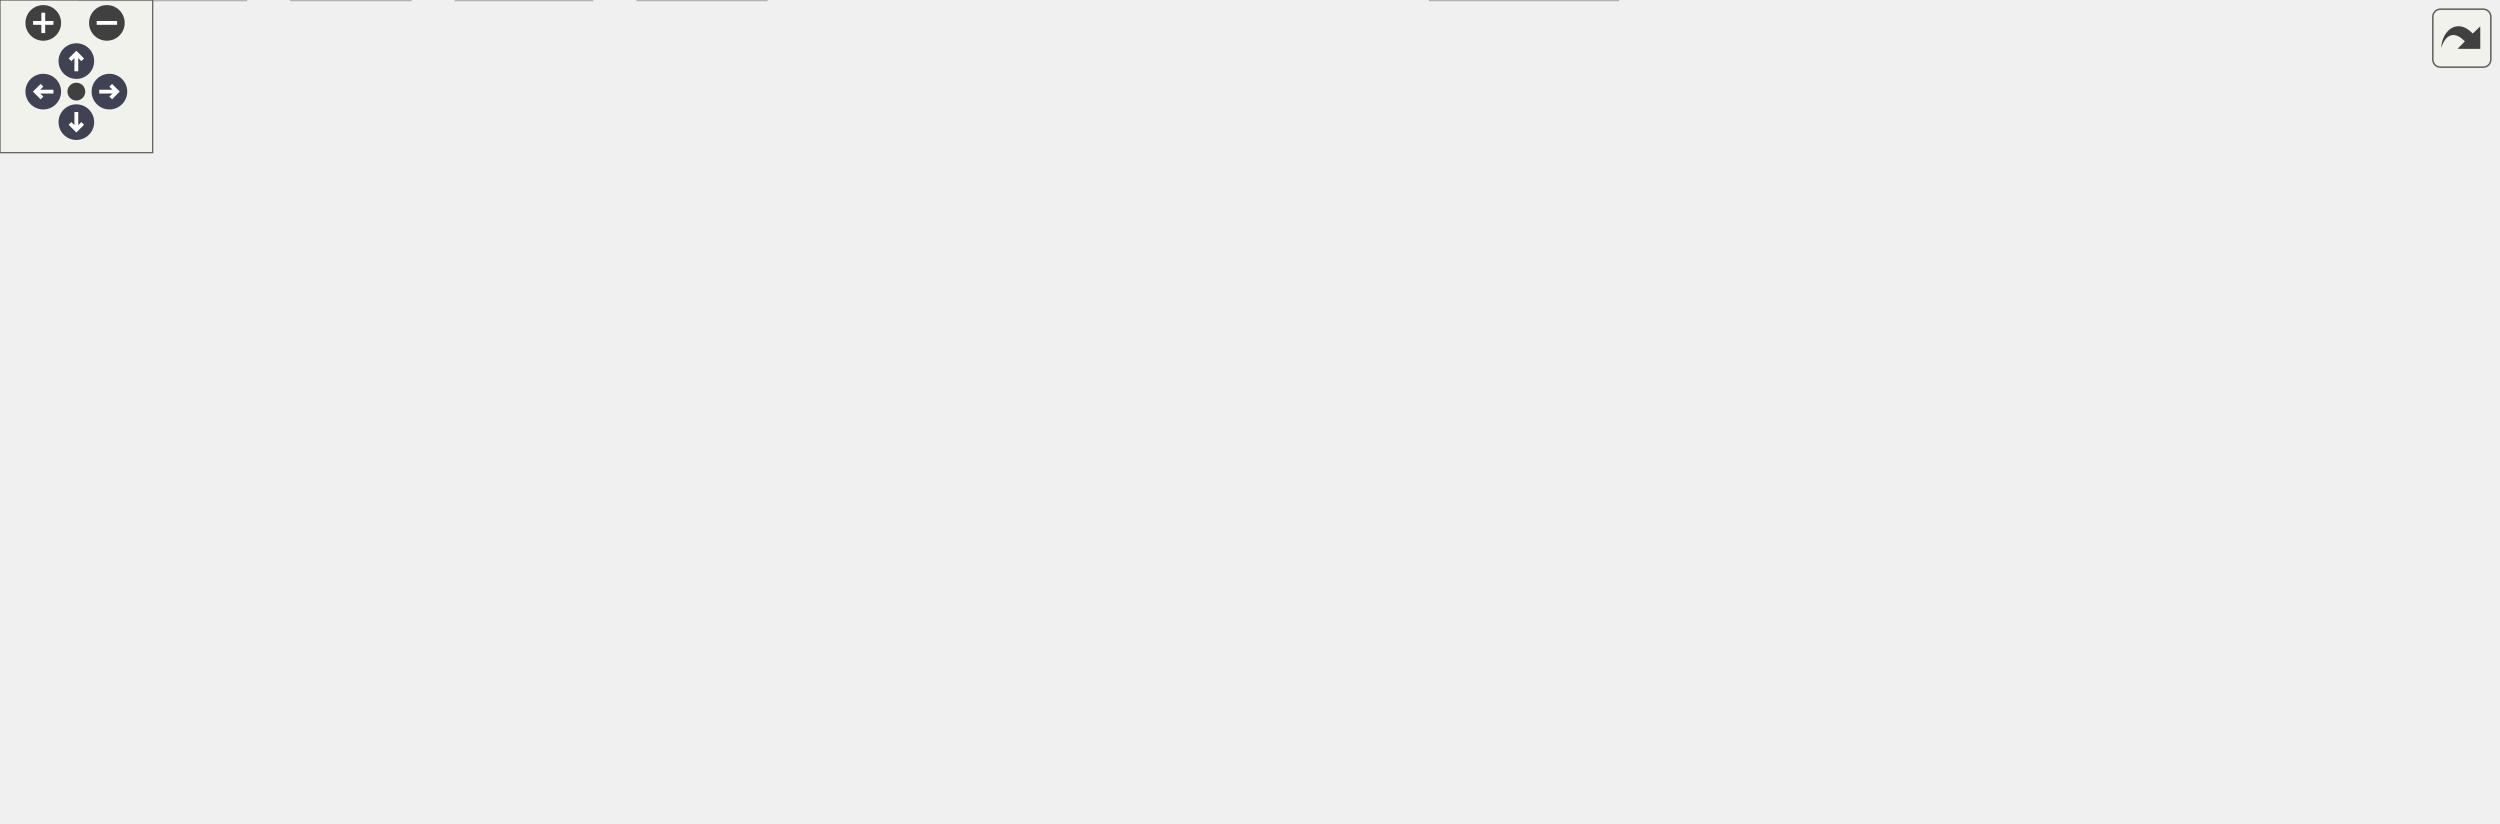
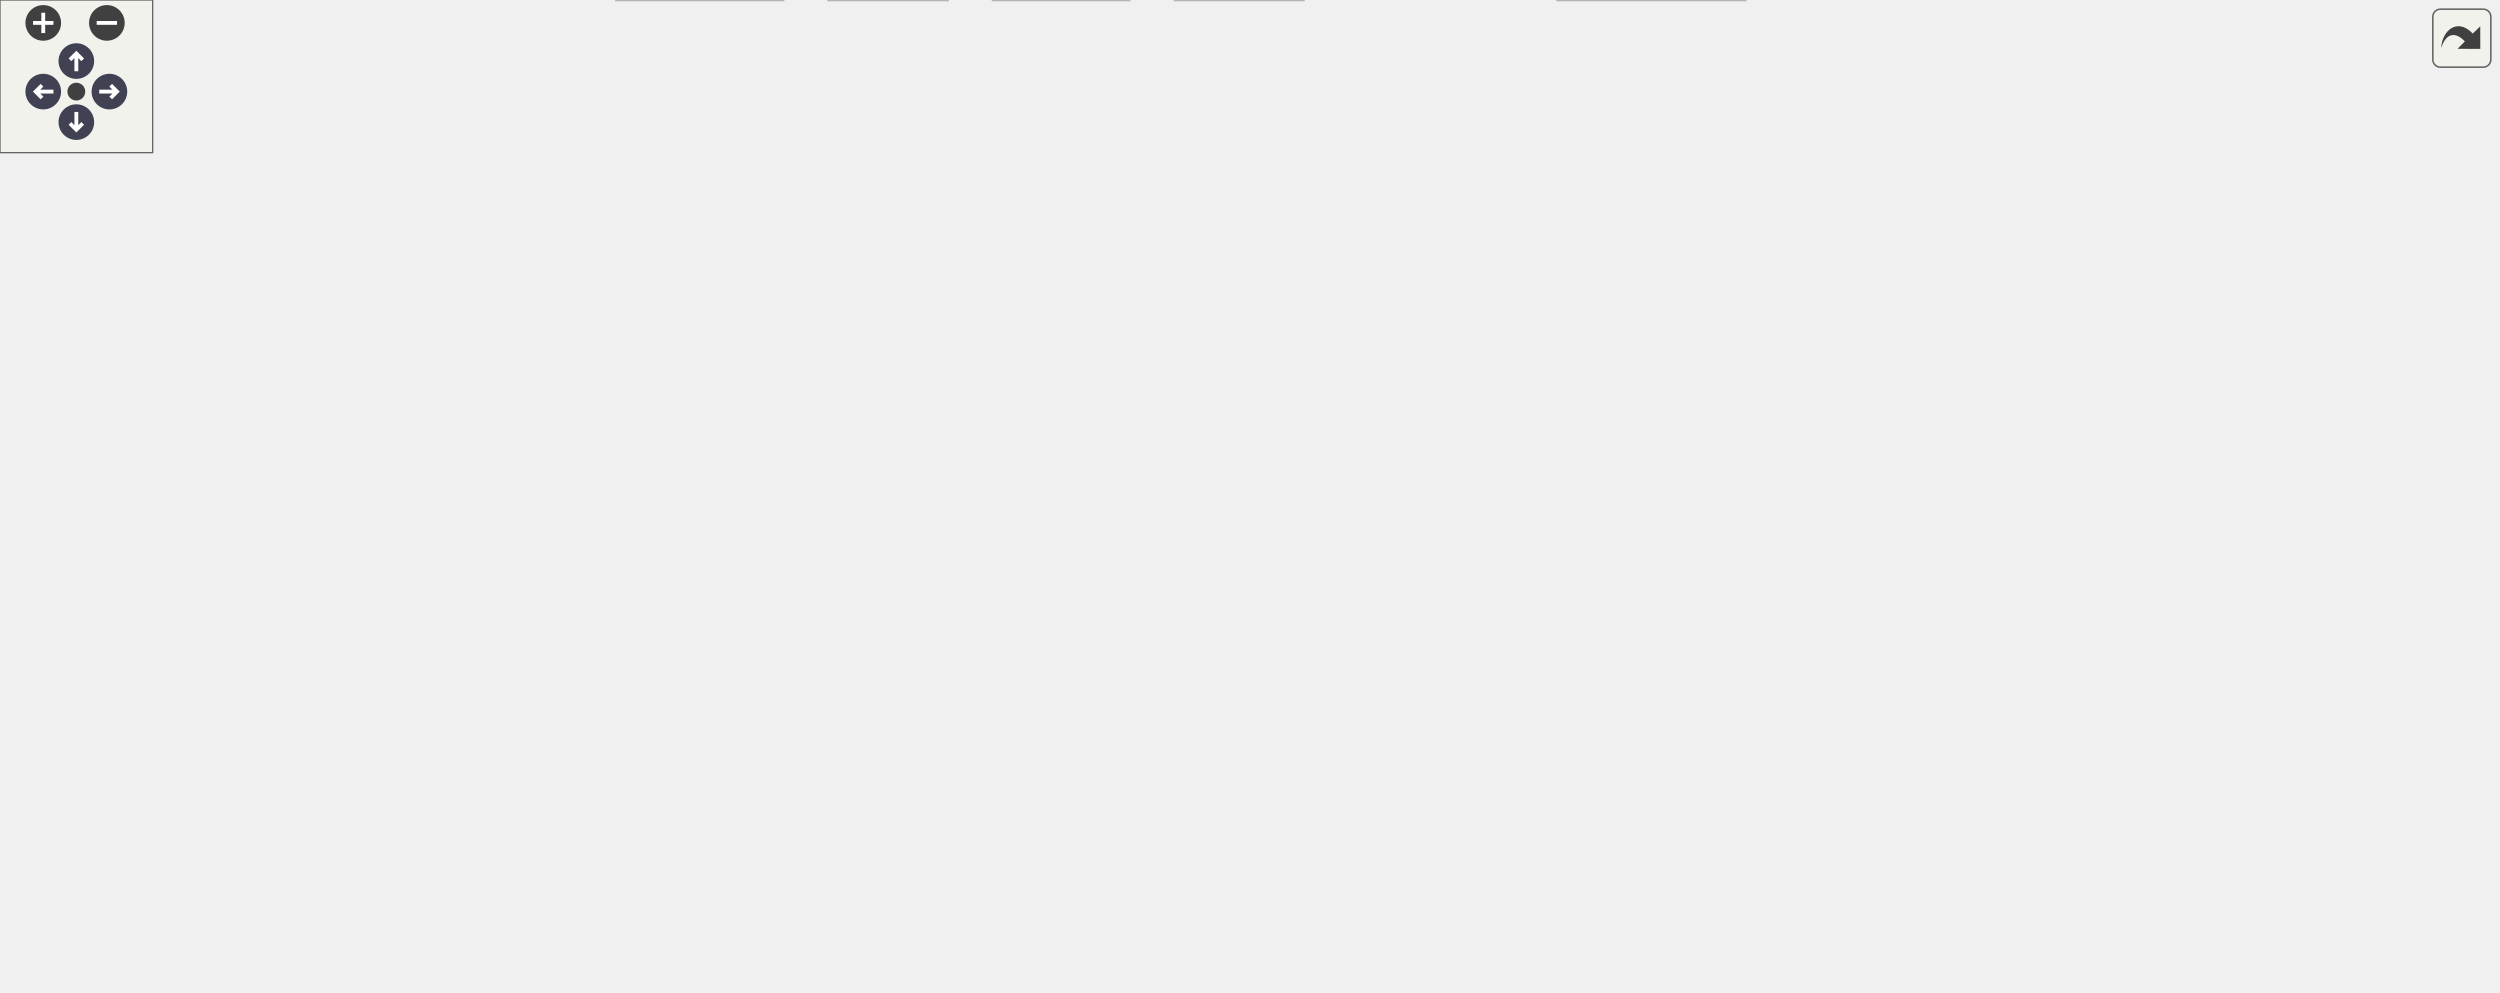
<svg xmlns="http://www.w3.org/2000/svg" xmlns:xlink="http://www.w3.org/1999/xlink" id="main" version="1.1" xml:space="preserve">
  <style type="text/css">
.node, .edge {opacity: 0.7;}
.node.selected, .edge.selected {opacity: 1;}
.edge:hover path { stroke: red; }
.edge:hover polygon { stroke: red; fill: red; }
</style>
  <defs>
    <circle id="rim" cx="0" cy="0" r="7" />
    <circle id="rim2" cx="0" cy="0" r="3.5" />
    <g id="zoomPlus">
      <use xlink:href="#rim" fill="#404040">
        <set attributeName="fill" to="#808080" begin="zoomplus.mouseover" end="zoomplus.mouseout" />
      </use>
      <path d="M-4,0h8M0,-4v8" fill="none" stroke="white" stroke-width="1.5" pointer-events="none" />
    </g>
    <g id="zoomMin">
      <use xlink:href="#rim" fill="#404040">
        <set attributeName="fill" to="#808080" begin="zoomminus.mouseover" end="zoomminus.mouseout" />
      </use>
      <path d="M-4,0h8" fill="none" stroke="white" stroke-width="1.5" pointer-events="none" />
    </g>
    <g id="arrowUp" transform="translate(30 24)">
      <use xlink:href="#rim" />
      <path pointer-events="none" fill="none" stroke="white" stroke-width="1.5" d="M0,-3.0v7 M-2.5,-0.5L0,-3.0L2.5,-0.5" />
    </g>
    <g id="arrowRight" transform="rotate(90) translate(36 -43)">
      <use xlink:href="#rim" />
      <path pointer-events="none" fill="none" stroke="white" stroke-width="1.5" d="M0,-3.0v7 M-2.5,-0.5L0,-3.0L2.5,-0.5" />
    </g>
    <g id="arrowDown" transform="rotate(180) translate(-30 -48)">
      <use xlink:href="#rim" />
      <path pointer-events="none" fill="none" stroke="white" stroke-width="1.5" d="M0,-3.0v7 M-2.5,-0.5L0,-3.0L2.5,-0.5" />
    </g>
    <g id="arrowLeft" transform="rotate(270) translate(-36 17)">
      <use xlink:href="#rim" />
      <path pointer-events="none" fill="none" stroke="white" stroke-width="1.5" d="M0,-3.0v7 M-2.5,-0.5L0,-3.0L2.5,-0.5" />
    </g>
    <g id="resetDef">
      <use xlink:href="#rim2" fill="#404040">
        <set attributeName="fill" to="#808080" begin="reset.mouseover" end="reset.mouseout" />
      </use>
    </g>
  </defs>
  <svg id="graph" class="graph">
    <g id="viewport">
      <g id="Node000001" class="node">
        <g id="a_Node000001">
          <a xlink:title="A scaling factor between two different units of measurement.">
-             <polygon fill="#999999" stroke="#666666" points="469.75,-262.75 420,-262.75 420,-243.5 469.75,-243.5 469.75,-262.75" />
-             <text text-anchor="middle" x="444.88" y="-248.3" font-family="Arial" font-size="11.00">scale.h</text>
+             <polygon fill="#999999" stroke="#666666" points="351.88,-329.25 302.12,-329.25 302.12,-310 351.88,-310 351.88,-329.25" />
+             <text text-anchor="middle" x="327" y="-314.8" font-family="Arial" font-size="11.00">scale.h</text>
          </a>
        </g>
      </g>
      <g id="Node000002" class="node">
        <g id="a_Node000002">
          <a xlink:href="../../df/db1/math_8h_source.html" target="_top" xlink:title=" ">
-             <polygon fill="white" stroke="#666666" points="363.38,-207.5 254.38,-207.5 254.38,-188.25 363.38,-188.25 363.38,-207.5" />
-             <text text-anchor="middle" x="308.88" y="-193.05" font-family="Arial" font-size="11.00">floppy/detail/math.h</text>
+             <polygon fill="white" stroke="#666666" points="293.5,-207.5 184.5,-207.5 184.5,-188.25 293.5,-188.25 293.5,-207.5" />
+             <text text-anchor="middle" x="239" y="-193.05" font-family="Arial" font-size="11.00">floppy/detail/math.h</text>
          </a>
        </g>
      </g>
      <g id="edge1_Node000001_Node000002" class="edge">
        <g id="a_edge1_Node000001_Node000002">
          <a xlink:title=" ">
-             <path fill="none" stroke="#63b8ff" d="M421.8,-243.09C400.12,-234.6 367.39,-221.79 342.75,-212.14" />
-             <polygon fill="#63b8ff" stroke="#63b8ff" points="344.06,-208.89 333.47,-208.5 341.5,-215.41 344.06,-208.89" />
+             <path fill="none" stroke="#63b8ff" d="M309.52,-309.65C295.95,-301.87 277.55,-289.45 266,-274 253.57,-257.37 246.44,-234.48 242.66,-218.35" />
+             <polygon fill="#63b8ff" stroke="#63b8ff" points="246.19,-218.09 240.71,-209.03 239.34,-219.53 246.19,-218.09" />
          </a>
        </g>
      </g>
      <g id="Node000018" class="node">
        <g id="a_Node000018">
          <a xlink:href="../../dd/dff/traits_8h_source.html" target="_top" xlink:title=" ">
-             <polygon fill="white" stroke="#666666" points="675.75,-207.5 596,-207.5 596,-188.25 675.75,-188.25 675.75,-207.5" />
-             <text text-anchor="middle" x="635.88" y="-193.05" font-family="Arial" font-size="11.00">floppy/traits.h</text>
+             <polygon fill="white" stroke="#666666" points="675.88,-207.5 596.12,-207.5 596.12,-188.25 675.88,-188.25 675.88,-207.5" />
+             <text text-anchor="middle" x="636" y="-193.05" font-family="Arial" font-size="11.00">floppy/traits.h</text>
          </a>
        </g>
      </g>
      <g id="edge18_Node000001_Node000018" class="edge">
        <g id="a_edge18_Node000001_Node000018">
          <a xlink:title=" ">
-             <path fill="none" stroke="#63b8ff" d="M470.24,-245.05C501.46,-236.35 554.96,-221.43 592.69,-210.91" />
-             <polygon fill="#63b8ff" stroke="#63b8ff" points="593.22,-214.4 601.91,-208.34 591.34,-207.66 593.22,-214.4" />
+             <path fill="none" stroke="#63b8ff" d="M350.48,-309.53C404.69,-288.52 538.75,-236.57 601.97,-212.06" />
+             <polygon fill="#63b8ff" stroke="#63b8ff" points="603.09,-215.38 611.15,-208.51 600.56,-208.86 603.09,-215.38" />
+           </a>
+         </g>
+       </g>
+       <g id="Node000025" class="node">
+         <g id="a_Node000025">
+           <a xlink:href="../../de/de1/nt__traits_8h_source.html" target="_top" xlink:title=" ">
+             <polygon fill="white" stroke="#666666" points="378.88,-274 275.12,-274 275.12,-243.5 378.88,-243.5 378.88,-274" />
+             <text text-anchor="start" x="283.12" y="-259.55" font-family="Arial" font-size="11.00">floppy/euclid/detail</text>
+             <text text-anchor="middle" x="327" y="-248.3" font-family="Arial" font-size="11.00">/nt_traits.h</text>
+           </a>
+         </g>
+       </g>
+       <g id="edge28_Node000001_Node000025" class="edge">
+         <g id="a_edge28_Node000001_Node000025">
+           <a xlink:title=" ">
+             <path fill="none" stroke="#63b8ff" d="M327,-309.68C327,-303.23 327,-294.16 327,-285.51" />
+             <polygon fill="#63b8ff" stroke="#63b8ff" points="330.5,-285.8 327,-275.8 323.5,-285.8 330.5,-285.8" />
          </a>
        </g>
      </g>
      <g id="Node000003" class="node">
        <g id="a_Node000003">
          <a xlink:title=" ">
-             <polygon fill="#e0e0e0" stroke="#999999" points="401.5,-146.62 356.25,-146.62 356.25,-127.38 401.5,-127.38 401.5,-146.62" />
-             <text text-anchor="middle" x="378.88" y="-132.18" font-family="Arial" font-size="11.00">cmath</text>
+             <polygon fill="#e0e0e0" stroke="#999999" points="197.62,-146.62 152.38,-146.62 152.38,-127.38 197.62,-127.38 197.62,-146.62" />
+             <text text-anchor="middle" x="175" y="-132.18" font-family="Arial" font-size="11.00">cmath</text>
          </a>
        </g>
      </g>
      <g id="edge2_Node000002_Node000003" class="edge">
        <g id="a_edge2_Node000002_Node000003">
          <a xlink:title=" ">
-             <path fill="none" stroke="#63b8ff" d="M319.51,-187.93C330.09,-179.03 346.59,-165.16 359.5,-154.29" />
-             <polygon fill="#63b8ff" stroke="#63b8ff" points="361.58,-157.12 366.99,-148 357.08,-151.76 361.58,-157.12" />
+             <path fill="none" stroke="#63b8ff" d="M229.28,-187.93C219.69,-179.12 204.81,-165.43 193.06,-154.61" />
+             <polygon fill="#63b8ff" stroke="#63b8ff" points="195.65,-152.25 185.93,-148.05 190.92,-157.4 195.65,-152.25" />
          </a>
        </g>
      </g>
      <g id="Node000004" class="node">
        <g id="a_Node000004">
          <a xlink:title=" ">
-             <polygon fill="#e0e0e0" stroke="#999999" points="185.88,-146.62 145.88,-146.62 145.88,-127.38 185.88,-127.38 185.88,-146.62" />
-             <text text-anchor="middle" x="165.88" y="-132.18" font-family="Arial" font-size="11.00">limits</text>
+             <polygon fill="#e0e0e0" stroke="#999999" points="256,-146.62 216,-146.62 216,-127.38 256,-127.38 256,-146.62" />
+             <text text-anchor="middle" x="236" y="-132.18" font-family="Arial" font-size="11.00">limits</text>
          </a>
        </g>
      </g>
      <g id="edge3_Node000002_Node000004" class="edge">
        <g id="a_edge3_Node000002_Node000004">
          <a xlink:title=" ">
-             <path fill="none" stroke="#63b8ff" d="M284.17,-187.89C260.91,-179.26 225.22,-165.62 194.88,-152.25 194.53,-152.1 194.18,-151.94 193.83,-151.79" />
-             <polygon fill="#63b8ff" stroke="#63b8ff" points="195.47,-148.69 184.93,-147.62 192.5,-155.03 195.47,-148.69" />
+             <path fill="none" stroke="#63b8ff" d="M238.54,-187.93C238.14,-180.07 237.55,-168.32 237.03,-158.2" />
+             <polygon fill="#63b8ff" stroke="#63b8ff" points="240.54,-158.35 236.54,-148.54 233.55,-158.7 240.54,-158.35" />
          </a>
        </g>
      </g>
      <g id="Node000005" class="node">
        <g id="a_Node000005">
          <a xlink:title=" ">
-             <polygon fill="#e0e0e0" stroke="#999999" points="261.88,-146.62 203.88,-146.62 203.88,-127.38 261.88,-127.38 261.88,-146.62" />
-             <text text-anchor="middle" x="232.88" y="-132.18" font-family="Arial" font-size="11.00">numbers</text>
+             <polygon fill="#e0e0e0" stroke="#999999" points="58,-146.62 0,-146.62 0,-127.38 58,-127.38 58,-146.62" />
+             <text text-anchor="middle" x="29" y="-132.18" font-family="Arial" font-size="11.00">numbers</text>
          </a>
        </g>
      </g>
      <g id="edge4_Node000002_Node000005" class="edge">
        <g id="a_edge4_Node000002_Node000005">
          <a xlink:title=" ">
-             <path fill="none" stroke="#63b8ff" d="M297.33,-187.93C285.73,-178.94 267.58,-164.89 253.5,-153.98" />
-             <polygon fill="#63b8ff" stroke="#63b8ff" points="255.77,-151.31 245.72,-147.95 251.48,-156.84 255.77,-151.31" />
+             <path fill="none" stroke="#63b8ff" d="M199.04,-187.77C163.96,-179.47 111.71,-166.39 67,-152.25 65.45,-151.76 63.86,-151.24 62.27,-150.7" />
+             <polygon fill="#63b8ff" stroke="#63b8ff" points="63.79,-147.53 53.2,-147.49 61.46,-154.13 63.79,-147.53" />
          </a>
        </g>
      </g>
      <g id="Node000006" class="node">
        <g id="a_Node000006">
          <a xlink:title=" ">
-             <polygon fill="#e0e0e0" stroke="#999999" points="337.88,-146.62 279.88,-146.62 279.88,-127.38 337.88,-127.38 337.88,-146.62" />
-             <text text-anchor="middle" x="308.88" y="-132.18" font-family="Arial" font-size="11.00">compare</text>
+             <polygon fill="#e0e0e0" stroke="#999999" points="134,-146.62 76,-146.62 76,-127.38 134,-127.38 134,-146.62" />
+             <text text-anchor="middle" x="105" y="-132.18" font-family="Arial" font-size="11.00">compare</text>
          </a>
        </g>
      </g>
      <g id="edge5_Node000002_Node000006" class="edge">
        <g id="a_edge5_Node000002_Node000006">
          <a xlink:title=" ">
-             <path fill="none" stroke="#63b8ff" d="M308.88,-187.93C308.88,-180.15 308.88,-168.58 308.88,-158.53" />
-             <polygon fill="#63b8ff" stroke="#63b8ff" points="312.38,-158.54 308.88,-148.54 305.38,-158.54 312.38,-158.54" />
+             <path fill="none" stroke="#63b8ff" d="M218.36,-187.8C196.36,-178.14 161.28,-162.73 135.97,-151.61" />
+             <polygon fill="#63b8ff" stroke="#63b8ff" points="137.4,-148.41 126.83,-147.59 134.58,-154.82 137.4,-148.41" />
          </a>
        </g>
      </g>
      <g id="Node000007" class="node">
        <g id="a_Node000007">
          <a xlink:href="../../db/db5/export_8h_source.html" target="_top" xlink:title=" ">
-             <polygon fill="white" stroke="#666666" points="534.38,-146.62 419.38,-146.62 419.38,-127.38 534.38,-127.38 534.38,-146.62" />
-             <text text-anchor="middle" x="476.88" y="-132.18" font-family="Arial" font-size="11.00">floppy/detail/export.h</text>
+             <polygon fill="white" stroke="#666666" points="534.5,-146.62 419.5,-146.62 419.5,-127.38 534.5,-127.38 534.5,-146.62" />
+             <text text-anchor="middle" x="477" y="-132.18" font-family="Arial" font-size="11.00">floppy/detail/export.h</text>
          </a>
        </g>
      </g>
      <g id="edge6_Node000002_Node000007" class="edge">
        <g id="a_edge6_Node000002_Node000007">
          <a xlink:title=" ">
-             <path fill="none" stroke="#63b8ff" d="M334.76,-187.8C363,-177.91 408.43,-161.99 440.3,-150.82" />
-             <polygon fill="#63b8ff" stroke="#63b8ff" points="441.26,-154.19 449.54,-147.58 438.94,-147.59 441.26,-154.19" />
+             <path fill="none" stroke="#63b8ff" d="M275.67,-187.8C316.9,-177.61 383.99,-161.01 429.28,-149.81" />
+             <polygon fill="#63b8ff" stroke="#63b8ff" points="429.96,-153.24 438.82,-147.44 428.28,-146.45 429.96,-153.24" />
          </a>
        </g>
      </g>
      <g id="Node000010" class="node">
        <g id="a_Node000010">
          <a xlink:href="../../d9/db1/concepts_8h_source.html" target="_top" xlink:title=" ">
-             <polygon fill="white" stroke="#666666" points="127.75,-146.62 0,-146.62 0,-127.38 127.75,-127.38 127.75,-146.62" />
-             <text text-anchor="middle" x="63.88" y="-132.18" font-family="Arial" font-size="11.00">floppy/detail/concepts.h</text>
+             <polygon fill="white" stroke="#666666" points="401.88,-146.62 274.12,-146.62 274.12,-127.38 401.88,-127.38 401.88,-146.62" />
+             <text text-anchor="middle" x="338" y="-132.18" font-family="Arial" font-size="11.00">floppy/detail/concepts.h</text>
          </a>
        </g>
      </g>
      <g id="edge9_Node000002_Node000010" class="edge">
        <g id="a_edge9_Node000002_Node000010">
          <a xlink:title=" ">
-             <path fill="none" stroke="#63b8ff" d="M271.13,-187.8C228.6,-177.58 159.33,-160.94 112.7,-149.73" />
-             <polygon fill="#63b8ff" stroke="#63b8ff" points="113.67,-146.37 103.13,-147.43 112.04,-153.17 113.67,-146.37" />
+             <path fill="none" stroke="#63b8ff" d="M254.04,-187.93C269.66,-178.64 294.39,-163.94 312.97,-152.89" />
+             <polygon fill="#63b8ff" stroke="#63b8ff" points="314.72,-155.92 321.52,-147.8 311.14,-149.9 314.72,-155.92" />
          </a>
        </g>
      </g>
      <g id="Node000008" class="node">
        <g id="a_Node000008">
          <a xlink:title=" ">
-             <polygon fill="#e0e0e0" stroke="#999999" points="498,-80.12 455.75,-80.12 455.75,-60.88 498,-60.88 498,-80.12" />
-             <text text-anchor="middle" x="476.88" y="-65.67" font-family="Arial" font-size="11.00">string</text>
+             <polygon fill="#e0e0e0" stroke="#999999" points="511.12,-80.12 468.88,-80.12 468.88,-60.88 511.12,-60.88 511.12,-80.12" />
+             <text text-anchor="middle" x="490" y="-65.67" font-family="Arial" font-size="11.00">string</text>
          </a>
        </g>
      </g>
      <g id="edge7_Node000007_Node000008" class="edge">
        <g id="a_edge7_Node000007_Node000008">
          <a xlink:title=" ">
-             <path fill="none" stroke="#63b8ff" d="M476.88,-127.03C476.88,-117.98 476.88,-103.7 476.88,-91.88" />
-             <polygon fill="#63b8ff" stroke="#63b8ff" points="480.38,-91.91 476.88,-81.91 473.38,-91.91 480.38,-91.91" />
+             <path fill="none" stroke="#63b8ff" d="M478.81,-127.03C480.65,-117.89 483.57,-103.39 485.97,-91.5" />
+             <polygon fill="#63b8ff" stroke="#63b8ff" points="489.36,-92.37 487.91,-81.88 482.5,-90.99 489.36,-92.37" />
          </a>
        </g>
      </g>
      <g id="Node000009" class="node">
        <g id="a_Node000009">
          <a xlink:title=" ">
-             <polygon fill="#e0e0e0" stroke="#999999" points="656.88,-80.12 586.88,-80.12 586.88,-60.88 656.88,-60.88 656.88,-80.12" />
-             <text text-anchor="middle" x="621.88" y="-65.67" font-family="Arial" font-size="11.00">string_view</text>
+             <polygon fill="#e0e0e0" stroke="#999999" points="646,-80.12 576,-80.12 576,-60.88 646,-60.88 646,-80.12" />
+             <text text-anchor="middle" x="611" y="-65.67" font-family="Arial" font-size="11.00">string_view</text>
          </a>
        </g>
      </g>
      <g id="edge8_Node000007_Node000009" class="edge">
        <g id="a_edge8_Node000007_Node000009">
          <a xlink:title=" ">
-             <path fill="none" stroke="#63b8ff" d="M497.34,-126.9C521.74,-116.04 562.75,-97.8 591,-85.23" />
-             <polygon fill="#63b8ff" stroke="#63b8ff" points="592.41,-88.44 600.13,-81.17 589.57,-82.04 592.41,-88.44" />
+             <path fill="none" stroke="#63b8ff" d="M495.91,-126.9C518.36,-116.09 556.03,-97.96 582.12,-85.4" />
+             <polygon fill="#63b8ff" stroke="#63b8ff" points="583.33,-88.71 590.82,-81.21 580.29,-82.4 583.33,-88.71" />
          </a>
        </g>
      </g>
      <g id="Node000011" class="node">
        <g id="a_Node000011">
          <a xlink:href="../../df/d63/type__traits_8h_source.html" target="_top" xlink:title=" ">
-             <polygon fill="white" stroke="#666666" points="112,-85.75 15.75,-85.75 15.75,-55.25 112,-55.25 112,-85.75" />
-             <text text-anchor="start" x="23.75" y="-71.3" font-family="Arial" font-size="11.00">floppy/detail/type</text>
-             <text text-anchor="middle" x="63.88" y="-60.05" font-family="Arial" font-size="11.00">_traits.h</text>
+             <polygon fill="white" stroke="#666666" points="323.12,-85.75 226.88,-85.75 226.88,-55.25 323.12,-55.25 323.12,-85.75" />
+             <text text-anchor="start" x="234.88" y="-71.3" font-family="Arial" font-size="11.00">floppy/detail/type</text>
+             <text text-anchor="middle" x="275" y="-60.05" font-family="Arial" font-size="11.00">_traits.h</text>
          </a>
        </g>
      </g>
      <g id="edge10_Node000010_Node000011" class="edge">
        <g id="a_edge10_Node000010_Node000011">
          <a xlink:title=" ">
-             <path fill="none" stroke="#63b8ff" d="M63.88,-127.03C63.88,-119.29 63.88,-107.7 63.88,-97.12" />
-             <polygon fill="#63b8ff" stroke="#63b8ff" points="67.38,-97.36 63.88,-87.36 60.38,-97.36 67.38,-97.36" />
+             <path fill="none" stroke="#63b8ff" d="M329.24,-127.03C320.94,-118.54 308.14,-105.42 297.05,-94.07" />
+             <polygon fill="#63b8ff" stroke="#63b8ff" points="299.56,-91.64 290.07,-86.93 294.55,-96.53 299.56,-91.64" />
          </a>
        </g>
      </g>
      <g id="Node000013" class="node">
        <g id="a_Node000013">
          <a xlink:href="../../d9/d49/types_8h_source.html" target="_top" xlink:title=" ">
-             <polygon fill="white" stroke="#666666" points="251.12,-80.12 140.62,-80.12 140.62,-60.88 251.12,-60.88 251.12,-80.12" />
-             <text text-anchor="middle" x="195.88" y="-65.67" font-family="Arial" font-size="11.00">floppy/detail/types.h</text>
+             <polygon fill="white" stroke="#666666" points="451.25,-80.12 340.75,-80.12 340.75,-60.88 451.25,-60.88 451.25,-80.12" />
+             <text text-anchor="middle" x="396" y="-65.67" font-family="Arial" font-size="11.00">floppy/detail/types.h</text>
          </a>
        </g>
      </g>
      <g id="edge12_Node000010_Node000013" class="edge">
        <g id="a_edge12_Node000010_Node000013">
          <a xlink:title=" ">
-             <path fill="none" stroke="#63b8ff" d="M82.51,-126.9C104.52,-116.14 141.39,-98.12 167.09,-85.57" />
-             <polygon fill="#63b8ff" stroke="#63b8ff" points="168.53,-88.76 175.98,-81.22 165.46,-82.47 168.53,-88.76" />
+             <path fill="none" stroke="#63b8ff" d="M346.06,-127.03C354.89,-117.21 369.27,-101.23 380.33,-88.92" />
+             <polygon fill="#63b8ff" stroke="#63b8ff" points="382.91,-91.29 386.99,-81.52 377.7,-86.61 382.91,-91.29" />
          </a>
        </g>
      </g>
      <g id="Node000012" class="node">
        <g id="a_Node000012">
          <a xlink:title=" ">
-             <polygon fill="#e0e0e0" stroke="#999999" points="96.62,-19.25 31.12,-19.25 31.12,0 96.62,0 96.62,-19.25" />
-             <text text-anchor="middle" x="63.88" y="-4.8" font-family="Arial" font-size="11.00">type_traits</text>
+             <polygon fill="#e0e0e0" stroke="#999999" points="307.75,-19.25 242.25,-19.25 242.25,0 307.75,0 307.75,-19.25" />
+             <text text-anchor="middle" x="275" y="-4.8" font-family="Arial" font-size="11.00">type_traits</text>
          </a>
        </g>
      </g>
      <g id="edge11_Node000011_Node000012" class="edge">
        <g id="a_edge11_Node000011_Node000012">
          <a xlink:title=" ">
-             <path fill="none" stroke="#63b8ff" d="M63.88,-54.95C63.88,-47.71 63.88,-38.84 63.88,-30.94" />
-             <polygon fill="#63b8ff" stroke="#63b8ff" points="67.38,-31.21 63.88,-21.21 60.38,-31.21 67.38,-31.21" />
+             <path fill="none" stroke="#63b8ff" d="M275,-54.95C275,-47.71 275,-38.84 275,-30.94" />
+             <polygon fill="#63b8ff" stroke="#63b8ff" points="278.5,-31.21 275,-21.21 271.5,-31.21 278.5,-31.21" />
          </a>
        </g>
      </g>
      <g id="edge16_Node000013_Node000012" class="edge">
        <g id="a_edge16_Node000013_Node000012">
          <a xlink:title=" ">
-             <path fill="none" stroke="#63b8ff" d="M175.54,-60.43C153.87,-50.76 119.32,-35.35 94.38,-24.23" />
-             <polygon fill="#63b8ff" stroke="#63b8ff" points="95.96,-21.1 85.4,-20.23 93.11,-27.5 95.96,-21.1" />
+             <path fill="none" stroke="#63b8ff" d="M377.36,-60.43C357.67,-50.85 326.39,-35.63 303.58,-24.53" />
+             <polygon fill="#63b8ff" stroke="#63b8ff" points="305.35,-21.5 294.82,-20.27 302.29,-27.79 305.35,-21.5" />
          </a>
        </g>
      </g>
      <g id="Node000014" class="node">
        <g id="a_Node000014">
          <a xlink:title=" ">
-             <polygon fill="#e0e0e0" stroke="#999999" points="301.12,-19.25 250.62,-19.25 250.62,0 301.12,0 301.12,-19.25" />
-             <text text-anchor="middle" x="275.88" y="-4.8" font-family="Arial" font-size="11.00">cstddef</text>
+             <polygon fill="#e0e0e0" stroke="#999999" points="512.25,-19.25 461.75,-19.25 461.75,0 512.25,0 512.25,-19.25" />
+             <text text-anchor="middle" x="487" y="-4.8" font-family="Arial" font-size="11.00">cstddef</text>
          </a>
        </g>
      </g>
      <g id="edge13_Node000013_Node000014" class="edge">
        <g id="a_edge13_Node000013_Node000014">
          <a xlink:title=" ">
-             <path fill="none" stroke="#63b8ff" d="M208.03,-60.56C220.36,-51.48 239.71,-37.24 254.59,-26.29" />
-             <polygon fill="#63b8ff" stroke="#63b8ff" points="256.41,-29.29 262.39,-20.55 252.26,-23.66 256.41,-29.29" />
+             <path fill="none" stroke="#63b8ff" d="M409.82,-60.56C424.12,-51.31 446.7,-36.7 463.75,-25.67" />
+             <polygon fill="#63b8ff" stroke="#63b8ff" points="465.28,-28.84 471.78,-20.47 461.48,-22.97 465.28,-28.84" />
          </a>
        </g>
      </g>
      <g id="Node000015" class="node">
        <g id="a_Node000015">
          <a xlink:title=" ">
-             <polygon fill="#e0e0e0" stroke="#999999" points="161.25,-19.25 114.5,-19.25 114.5,0 161.25,0 161.25,-19.25" />
-             <text text-anchor="middle" x="137.88" y="-4.8" font-family="Arial" font-size="11.00">cstdint</text>
+             <polygon fill="#e0e0e0" stroke="#999999" points="372.38,-19.25 325.62,-19.25 325.62,0 372.38,0 372.38,-19.25" />
+             <text text-anchor="middle" x="349" y="-4.8" font-family="Arial" font-size="11.00">cstdint</text>
          </a>
        </g>
      </g>
      <g id="edge14_Node000013_Node000015" class="edge">
        <g id="a_edge14_Node000013_Node000015">
          <a xlink:title=" ">
-             <path fill="none" stroke="#63b8ff" d="M187.07,-60.56C178.46,-51.83 165.16,-38.32 154.55,-27.55" />
-             <polygon fill="#63b8ff" stroke="#63b8ff" points="157.34,-25.4 147.83,-20.73 152.35,-30.31 157.34,-25.4" />
+             <path fill="none" stroke="#63b8ff" d="M388.86,-60.56C382.1,-52.09 371.75,-39.12 363.29,-28.52" />
+             <polygon fill="#63b8ff" stroke="#63b8ff" points="366.12,-26.47 357.15,-20.83 360.65,-30.83 366.12,-26.47" />
          </a>
        </g>
      </g>
      <g id="Node000016" class="node">
        <g id="a_Node000016">
          <a xlink:title=" ">
-             <polygon fill="#e0e0e0" stroke="#999999" points="232.62,-19.25 179.12,-19.25 179.12,0 232.62,0 232.62,-19.25" />
-             <text text-anchor="middle" x="205.88" y="-4.8" font-family="Arial" font-size="11.00">optional</text>
+             <polygon fill="#e0e0e0" stroke="#999999" points="443.75,-19.25 390.25,-19.25 390.25,0 443.75,0 443.75,-19.25" />
+             <text text-anchor="middle" x="417" y="-4.8" font-family="Arial" font-size="11.00">optional</text>
          </a>
        </g>
      </g>
      <g id="edge15_Node000013_Node000016" class="edge">
        <g id="a_edge15_Node000013_Node000016">
          <a xlink:title=" ">
-             <path fill="none" stroke="#63b8ff" d="M197.39,-60.56C198.73,-52.69 200.72,-40.95 202.44,-30.82" />
-             <polygon fill="#63b8ff" stroke="#63b8ff" points="205.86,-31.59 204.09,-21.14 198.96,-30.42 205.86,-31.59" />
+             <path fill="none" stroke="#63b8ff" d="M399.19,-60.56C402.03,-52.6 406.28,-40.69 409.91,-30.49" />
+             <polygon fill="#63b8ff" stroke="#63b8ff" points="413.21,-31.67 413.27,-21.08 406.62,-29.32 413.21,-31.67" />
          </a>
        </g>
      </g>
      <g id="Node000017" class="node">
        <g id="a_Node000017">
          <a xlink:title=" ">
-             <polygon fill="#e0e0e0" stroke="#999999" points="635.75,-19.25 562,-19.25 562,0 635.75,0 635.75,-19.25" />
-             <text text-anchor="middle" x="598.88" y="-4.8" font-family="Arial" font-size="11.00">fmt/format.h</text>
+             <polygon fill="#e0e0e0" stroke="#999999" points="685.88,-19.25 612.12,-19.25 612.12,0 685.88,0 685.88,-19.25" />
+             <text text-anchor="middle" x="649" y="-4.8" font-family="Arial" font-size="11.00">fmt/format.h</text>
          </a>
        </g>
      </g>
      <g id="edge17_Node000013_Node000017" class="edge">
        <g id="a_edge17_Node000013_Node000017">
          <a xlink:title=" ">
-             <path fill="none" stroke="#63b8ff" d="M251.49,-61.38C330.87,-49.78 475.35,-28.67 550.52,-17.69" />
-             <polygon fill="#63b8ff" stroke="#63b8ff" points="550.65,-21.21 560.04,-16.3 549.64,-14.28 550.65,-21.21" />
+             <path fill="none" stroke="#63b8ff" d="M434.98,-60.43C479.5,-50.07 552.41,-33.1 600.56,-21.9" />
+             <polygon fill="#63b8ff" stroke="#63b8ff" points="601.21,-25.34 610.16,-19.66 599.62,-18.52 601.21,-25.34" />
          </a>
        </g>
      </g>
      <g id="edge22_Node000018_Node000007" class="edge">
        <g id="a_edge22_Node000018_Node000007">
          <a xlink:title=" ">
-             <path fill="none" stroke="#63b8ff" d="M611.38,-187.8C584.77,-177.95 542.03,-162.13 511.88,-150.96" />
-             <polygon fill="#63b8ff" stroke="#63b8ff" points="513.41,-147.8 502.82,-147.61 510.98,-154.36 513.41,-147.8" />
+             <path fill="none" stroke="#63b8ff" d="M611.5,-187.8C584.89,-177.95 542.16,-162.13 512.01,-150.96" />
+             <polygon fill="#63b8ff" stroke="#63b8ff" points="513.54,-147.8 502.94,-147.61 511.1,-154.36 513.54,-147.8" />
          </a>
        </g>
      </g>
      <g id="Node000019" class="node">
        <g id="a_Node000019">
          <a xlink:title=" ">
-             <polygon fill="#e0e0e0" stroke="#999999" points="981.38,-146.62 926.38,-146.62 926.38,-127.38 981.38,-127.38 981.38,-146.62" />
-             <text text-anchor="middle" x="953.88" y="-132.18" font-family="Arial" font-size="11.00">memory</text>
+             <polygon fill="#e0e0e0" stroke="#999999" points="981.5,-146.62 926.5,-146.62 926.5,-127.38 981.5,-127.38 981.5,-146.62" />
+             <text text-anchor="middle" x="954" y="-132.18" font-family="Arial" font-size="11.00">memory</text>
          </a>
        </g>
      </g>
      <g id="edge19_Node000018_Node000019" class="edge">
        <g id="a_edge19_Node000018_Node000019">
          <a xlink:title=" ">
-             <path fill="none" stroke="#63b8ff" d="M676.16,-193.31C731.41,-187.79 833.49,-175.33 917.88,-152.25 919.46,-151.82 921.06,-151.34 922.67,-150.83" />
-             <polygon fill="#63b8ff" stroke="#63b8ff" points="923.52,-154.24 931.77,-147.59 921.18,-147.64 923.52,-154.24" />
+             <path fill="none" stroke="#63b8ff" d="M676.28,-193.31C731.54,-187.79 833.61,-175.33 918,-152.25 919.58,-151.82 921.19,-151.34 922.8,-150.83" />
+             <polygon fill="#63b8ff" stroke="#63b8ff" points="923.65,-154.24 931.9,-147.59 921.3,-147.64 923.65,-154.24" />
          </a>
        </g>
      </g>
      <g id="Node000020" class="node">
        <g id="a_Node000020">
          <a xlink:title=" ">
-             <polygon fill="#e0e0e0" stroke="#999999" points="609.5,-146.62 552.25,-146.62 552.25,-127.38 609.5,-127.38 609.5,-146.62" />
-             <text text-anchor="middle" x="580.88" y="-132.18" font-family="Arial" font-size="11.00">iostream</text>
+             <polygon fill="#e0e0e0" stroke="#999999" points="609.62,-146.62 552.38,-146.62 552.38,-127.38 609.62,-127.38 609.62,-146.62" />
+             <text text-anchor="middle" x="581" y="-132.18" font-family="Arial" font-size="11.00">iostream</text>
          </a>
        </g>
      </g>
      <g id="edge20_Node000018_Node000020" class="edge">
        <g id="a_edge20_Node000018_Node000020">
          <a xlink:title=" ">
-             <path fill="none" stroke="#63b8ff" d="M627.52,-187.93C619.45,-179.29 607,-165.96 596.99,-155.25" />
-             <polygon fill="#63b8ff" stroke="#63b8ff" points="599.72,-153.05 590.34,-148.13 594.61,-157.83 599.72,-153.05" />
+             <path fill="none" stroke="#63b8ff" d="M627.65,-187.93C619.57,-179.29 607.12,-165.96 597.11,-155.25" />
+             <polygon fill="#63b8ff" stroke="#63b8ff" points="599.85,-153.05 590.47,-148.13 594.73,-157.83 599.85,-153.05" />
          </a>
        </g>
      </g>
      <g id="Node000021" class="node">
        <g id="a_Node000021">
          <a xlink:title=" ">
-             <polygon fill="#e0e0e0" stroke="#999999" points="756.5,-152.25 627.25,-152.25 627.25,-121.75 756.5,-121.75 756.5,-152.25" />
-             <text text-anchor="start" x="635.25" y="-137.8" font-family="Arial" font-size="11.00">experimental/propagate</text>
-             <text text-anchor="middle" x="691.88" y="-126.55" font-family="Arial" font-size="11.00">_const</text>
+             <polygon fill="#e0e0e0" stroke="#999999" points="756.62,-152.25 627.38,-152.25 627.38,-121.75 756.62,-121.75 756.62,-152.25" />
+             <text text-anchor="start" x="635.38" y="-137.8" font-family="Arial" font-size="11.00">experimental/propagate</text>
+             <text text-anchor="middle" x="692" y="-126.55" font-family="Arial" font-size="11.00">_const</text>
          </a>
        </g>
      </g>
      <g id="edge21_Node000018_Node000021" class="edge">
        <g id="a_edge21_Node000018_Node000021">
          <a xlink:title=" ">
-             <path fill="none" stroke="#63b8ff" d="M644.38,-187.93C651.22,-180.74 661.14,-170.31 670.15,-160.84" />
-             <polygon fill="#63b8ff" stroke="#63b8ff" points="672.65,-163.29 677.01,-153.63 667.58,-158.46 672.65,-163.29" />
+             <path fill="none" stroke="#63b8ff" d="M644.51,-187.93C651.35,-180.74 661.27,-170.31 670.28,-160.84" />
+             <polygon fill="#63b8ff" stroke="#63b8ff" points="672.78,-163.29 677.13,-153.63 667.71,-158.46 672.78,-163.29" />
          </a>
        </g>
      </g>
      <g id="Node000022" class="node">
        <g id="a_Node000022">
          <a xlink:href="../../d6/d45/formatters_8h_source.html" target="_top" xlink:title=" ">
-             <polygon fill="white" stroke="#666666" points="908.75,-146.62 775,-146.62 775,-127.38 908.75,-127.38 908.75,-146.62" />
-             <text text-anchor="middle" x="841.88" y="-132.18" font-family="Arial" font-size="11.00">floppy/detail/formatters.h</text>
+             <polygon fill="white" stroke="#666666" points="908.88,-146.62 775.12,-146.62 775.12,-127.38 908.88,-127.38 908.88,-146.62" />
+             <text text-anchor="middle" x="842" y="-132.18" font-family="Arial" font-size="11.00">floppy/detail/formatters.h</text>
          </a>
        </g>
      </g>
      <g id="edge23_Node000018_Node000022" class="edge">
        <g id="a_edge23_Node000018_Node000022">
          <a xlink:title=" ">
-             <path fill="none" stroke="#63b8ff" d="M667.61,-187.8C702.84,-177.74 759.9,-161.43 799.07,-150.24" />
-             <polygon fill="#63b8ff" stroke="#63b8ff" points="799.99,-153.61 808.65,-147.5 798.07,-146.88 799.99,-153.61" />
+             <path fill="none" stroke="#63b8ff" d="M667.74,-187.8C702.97,-177.74 760.02,-161.43 799.19,-150.24" />
+             <polygon fill="#63b8ff" stroke="#63b8ff" points="800.12,-153.61 808.77,-147.5 798.2,-146.88 800.12,-153.61" />
          </a>
        </g>
      </g>
      <g id="edge24_Node000022_Node000009" class="edge">
        <g id="a_edge24_Node000022_Node000009">
          <a xlink:title=" ">
-             <path fill="none" stroke="#63b8ff" d="M810.82,-126.9C772.33,-115.61 706.59,-96.34 663.69,-83.76" />
-             <polygon fill="#63b8ff" stroke="#63b8ff" points="664.8,-80.44 654.22,-80.98 662.83,-87.16 664.8,-80.44" />
+             <path fill="none" stroke="#63b8ff" d="M809.39,-126.9C768.81,-115.56 699.36,-96.17 654.33,-83.6" />
+             <polygon fill="#63b8ff" stroke="#63b8ff" points="655.47,-80.28 644.9,-80.97 653.59,-87.03 655.47,-80.28" />
          </a>
        </g>
      </g>
      <g id="edge27_Node000022_Node000017" class="edge">
        <g id="a_edge27_Node000022_Node000017">
          <a xlink:title=" ">
-             <path fill="none" stroke="#63b8ff" d="M846.17,-127.01C853.28,-110.66 865.11,-75.84 847.88,-55.25 822.82,-25.3 712.43,-15.43 647.34,-12.19" />
-             <polygon fill="#63b8ff" stroke="#63b8ff" points="647.8,-8.71 637.65,-11.74 647.48,-15.7 647.8,-8.71" />
+             <path fill="none" stroke="#63b8ff" d="M828.12,-126.98C795.44,-105.75 713.35,-52.43 672.64,-25.98" />
+             <polygon fill="#63b8ff" stroke="#63b8ff" points="674.58,-23.07 664.28,-20.55 670.76,-28.94 674.58,-23.07" />
          </a>
        </g>
      </g>
      <g id="Node000023" class="node">
        <g id="a_Node000023">
          <a xlink:title=" ">
-             <polygon fill="#e0e0e0" stroke="#999999" points="774,-80.12 719.75,-80.12 719.75,-60.88 774,-60.88 774,-80.12" />
-             <text text-anchor="middle" x="746.88" y="-65.67" font-family="Arial" font-size="11.00">sstream</text>
+             <polygon fill="#e0e0e0" stroke="#999999" points="834.12,-80.12 779.88,-80.12 779.88,-60.88 834.12,-60.88 834.12,-80.12" />
+             <text text-anchor="middle" x="807" y="-65.67" font-family="Arial" font-size="11.00">sstream</text>
          </a>
        </g>
      </g>
      <g id="edge25_Node000022_Node000023" class="edge">
        <g id="a_edge25_Node000022_Node000023">
          <a xlink:title=" ">
-             <path fill="none" stroke="#63b8ff" d="M828.67,-127.03C813.44,-116.69 788.14,-99.52 769.71,-87" />
-             <polygon fill="#63b8ff" stroke="#63b8ff" points="771.77,-84.17 761.53,-81.45 767.84,-89.96 771.77,-84.17" />
+             <path fill="none" stroke="#63b8ff" d="M837.13,-127.03C832.01,-117.6 823.81,-102.47 817.25,-90.38" />
+             <polygon fill="#63b8ff" stroke="#63b8ff" points="820.39,-88.84 812.55,-81.72 814.24,-92.18 820.39,-88.84" />
          </a>
        </g>
      </g>
      <g id="Node000024" class="node">
        <g id="a_Node000024">
          <a xlink:title=" ">
-             <polygon fill="#e0e0e0" stroke="#999999" points="839.25,-80.12 792.5,-80.12 792.5,-60.88 839.25,-60.88 839.25,-80.12" />
-             <text text-anchor="middle" x="815.88" y="-65.67" font-family="Arial" font-size="11.00">iosfwd</text>
+             <polygon fill="#e0e0e0" stroke="#999999" points="899.38,-80.12 852.62,-80.12 852.62,-60.88 899.38,-60.88 899.38,-80.12" />
+             <text text-anchor="middle" x="876" y="-65.67" font-family="Arial" font-size="11.00">iosfwd</text>
          </a>
        </g>
      </g>
      <g id="edge26_Node000022_Node000024" class="edge">
        <g id="a_edge26_Node000022_Node000024">
          <a xlink:title=" ">
-             <path fill="none" stroke="#63b8ff" d="M838.26,-127.03C834.5,-117.69 828.48,-102.78 823.64,-90.76" />
-             <polygon fill="#63b8ff" stroke="#63b8ff" points="827.01,-89.76 820.03,-81.8 820.52,-92.38 827.01,-89.76" />
+             <path fill="none" stroke="#63b8ff" d="M846.73,-127.03C851.7,-117.6 859.67,-102.47 866.05,-90.38" />
+             <polygon fill="#63b8ff" stroke="#63b8ff" points="869.04,-92.21 870.61,-81.73 862.85,-88.95 869.04,-92.21" />
+           </a>
+         </g>
+       </g>
+       <g id="edge29_Node000025_Node000002" class="edge">
+         <g id="a_edge29_Node000025_Node000002">
+           <a xlink:title=" ">
+             <path fill="none" stroke="#63b8ff" d="M305.25,-243.2C292.11,-234.4 275.37,-223.21 262.01,-214.27" />
+             <polygon fill="#63b8ff" stroke="#63b8ff" points="264.08,-211.44 253.82,-208.79 260.19,-217.26 264.08,-211.44" />
+           </a>
+         </g>
+       </g>
+       <g id="edge30_Node000025_Node000010" class="edge">
+         <g id="a_edge30_Node000025_Node000010">
+           <a xlink:title=" ">
+             <path fill="none" stroke="#63b8ff" d="M328.35,-243.07C330.3,-221.78 333.93,-182.29 336.14,-158.26" />
+             <polygon fill="#63b8ff" stroke="#63b8ff" points="339.61,-158.77 337.04,-148.5 332.64,-158.13 339.61,-158.77" />
          </a>
        </g>
      </g>
    </g>
  </svg>
  <g id="navigator" transform="translate(0 0)" fill="#404254">
    <rect fill="#f2f5e9" fill-opacity="0.5" stroke="#606060" stroke-width=".5" x="0" y="0" width="60" height="60" />
    <use id="zoomplus" xlink:href="#zoomPlus" x="17" y="9" />
    <use id="zoomminus" xlink:href="#zoomMin" x="42" y="9" />
    <use id="reset" xlink:href="#resetDef" x="30" y="36" />
    <use id="arrowup" xlink:href="#arrowUp" x="0" y="0" />
    <use id="arrowright" xlink:href="#arrowRight" x="0" y="0" />
    <use id="arrowdown" xlink:href="#arrowDown" x="0" y="0" />
    <use id="arrowleft" xlink:href="#arrowLeft" x="0" y="0" />
  </g>
  <svg viewBox="0 0 15 15" width="100%" height="30px" preserveAspectRatio="xMaxYMin meet">
    <g id="arrow_out" transform="scale(0.3 0.3)">
      <a xlink:href="scale_8h__incl_org.svg" target="_base">
        <rect id="button" ry="5" rx="5" y="6" x="6" height="38" width="38" fill="#f2f5e9" fill-opacity="0.5" stroke="#606060" stroke-width="1.0" />
        <path id="arrow" d="M 11.5,31.437 C 11.94,20.098 22.043,11.323 32.159,21.979 L 37.069,17.246 C 37.069,17.246 37.088,32 37.088,32 L 22.16,31.978 C 22.16,31.978 26.998,27.14 26.998,27.14 C 18.529,18.264 13.292,25.23 11.5,31.437 z" style="fill:#404040;" />
      </a>
    </g>
  </svg>
  <style type="text/css">

[data-mouse-over-selected='false'] { opacity: 0.7; }
[data-mouse-over-selected='true']  { opacity: 1.0; }

</style>
</svg>
